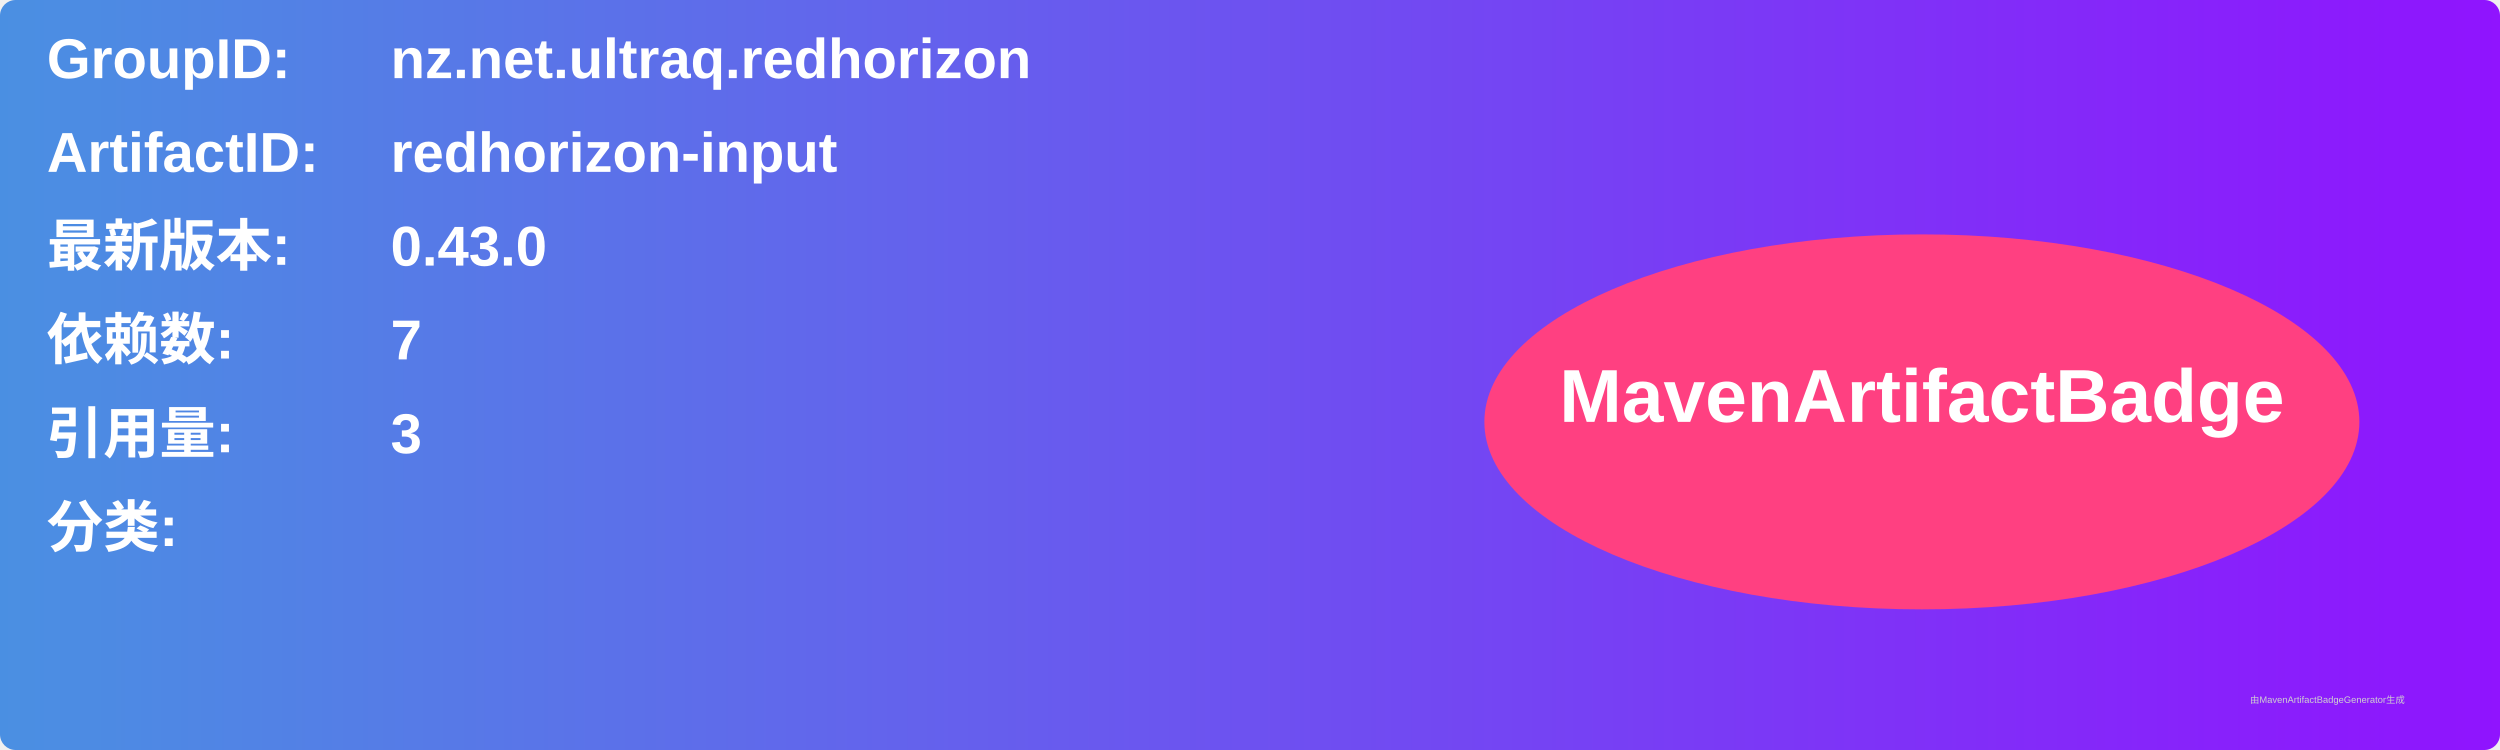
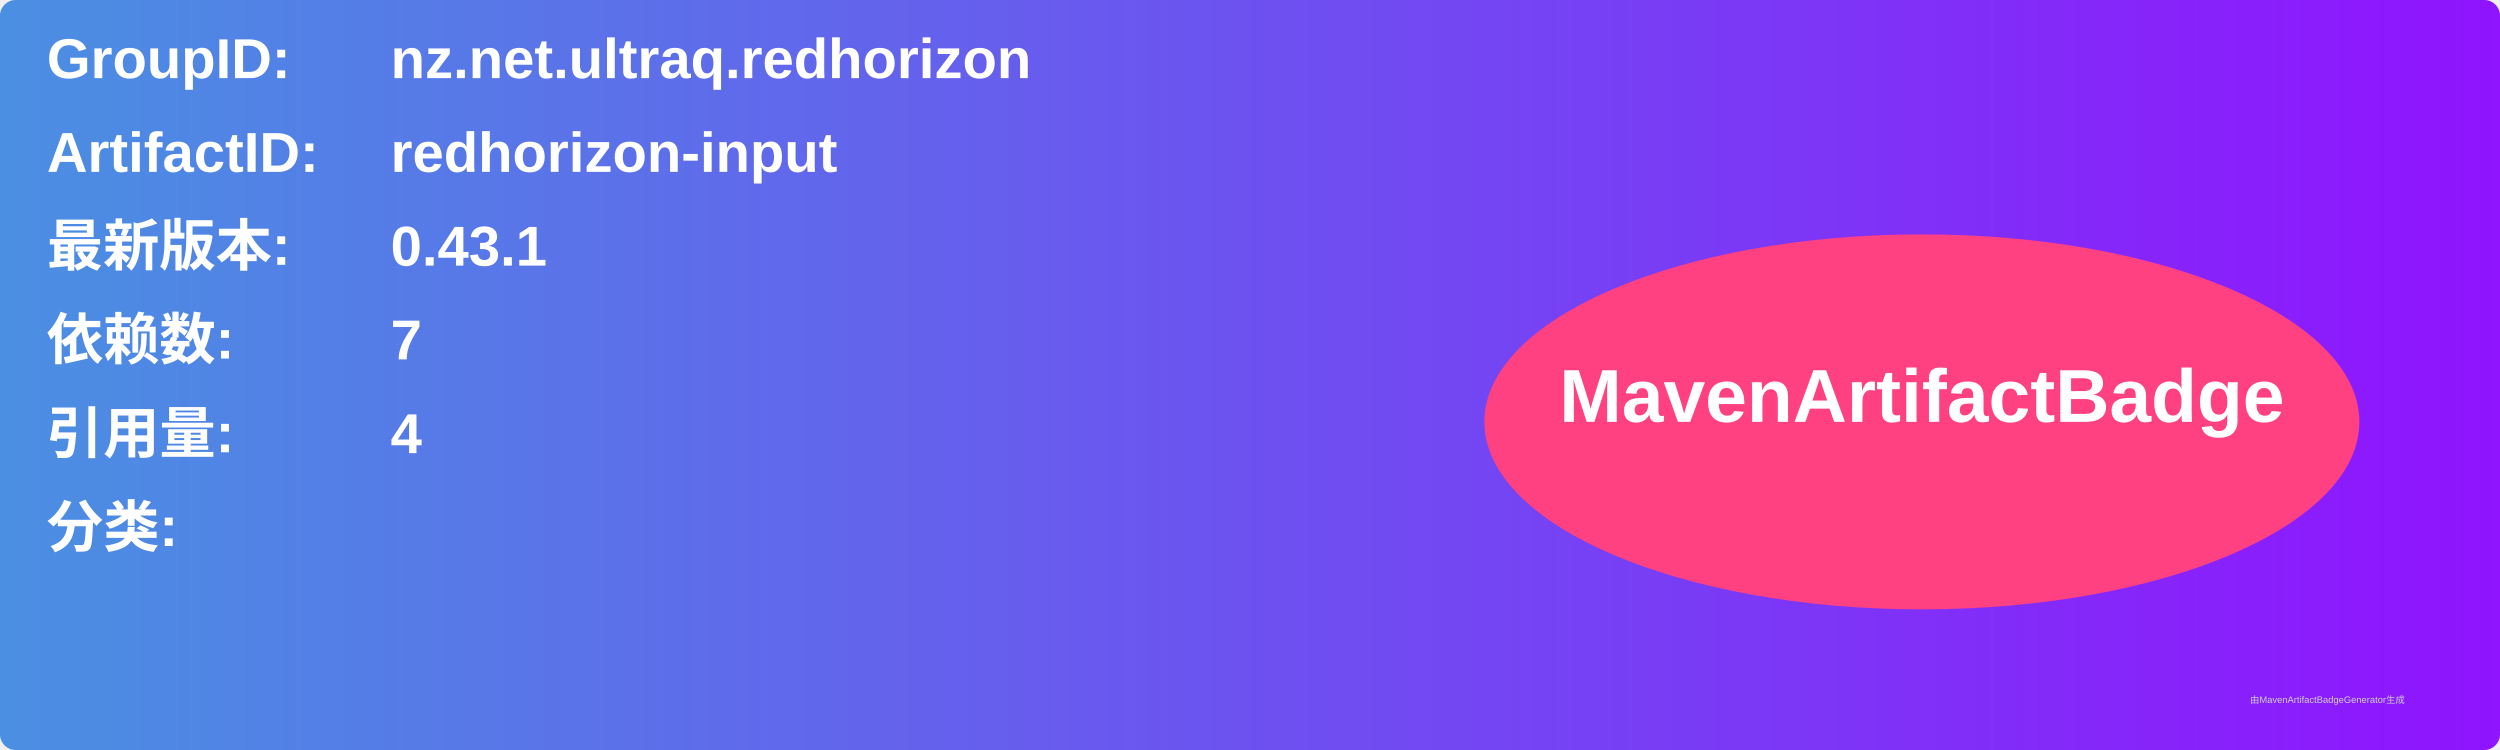
<svg xmlns="http://www.w3.org/2000/svg" width="800" height="240" viewBox="0 0 800 240">
  <linearGradient id="grad" x1="0%" y1="0%" x2="100%" y2="0%">
    <stop offset="0%" stop-color="#4a90e2" />
    <stop offset="100%" stop-color="#9013fe" />
  </linearGradient>
  <rect width="100%" height="100%" rx="5" ry="5" fill="url(#grad)" />
  <g transform="translate(15, 15)">
    <text x="0" y="10" font-family="Arial" font-size="18" fill="white" font-weight="bold" width="260">GroupID:</text>
    <text x="110" y="10" font-family="Arial" font-size="18" fill="white" font-weight="bold" width="460">nz.net.ultraq.redhorizon</text>
    <text x="0" y="40" font-family="Arial" font-size="18" fill="white" font-weight="bold" width="260">ArtifactID:</text>
    <text x="110" y="40" font-family="Arial" font-size="18" fill="white" font-weight="bold" width="460">redhorizon-input</text>
    <text x="0" y="70" font-family="Arial" font-size="18" fill="white" font-weight="bold">最新版本:</text>
    <text x="110" y="70" font-family="Arial" font-size="18" fill="white" font-weight="bold">
-       <tspan font-weight="bold">0.43.0</tspan>
+       <tspan font-weight="bold">0.43.1</tspan>
    </text>
    <text x="0" y="100" font-family="Arial" font-size="18" fill="white" font-weight="bold">依赖数: </text>
    <text x="110" y="100" font-family="Arial" font-size="18" fill="white">
      <tspan font-weight="bold">7</tspan>
    </text>
    <text x="0" y="130" font-family="Arial" font-size="18" fill="white" font-weight="bold">引用量: </text>
    <text x="110" y="130" font-family="Arial" font-size="18" fill="white">
-       <tspan font-weight="bold">3</tspan>
+       <tspan font-weight="bold">4</tspan>
    </text>
    <text x="0" y="160" font-family="Arial" font-size="18" fill="white" font-weight="bold">分类:</text>
    <text x="10" y="190" font-family="Arial" font-size="10" fill="white">
      <tspan font-weight="bold" />
    </text>
    <ellipse cx="600" cy="120" rx="140" ry="60" fill="#ff4081" />
    <text x="600" y="120" text-anchor="middle" font-family="Arial" font-size="24" fill="white" font-weight="bold">MavenArtifactBadge</text>
  </g>
  <text x="720" y="225" font-family="Arial" font-size="3" fill="#d0d0d0">由MavenArtifactBadgeGenerator生成</text>
</svg>
